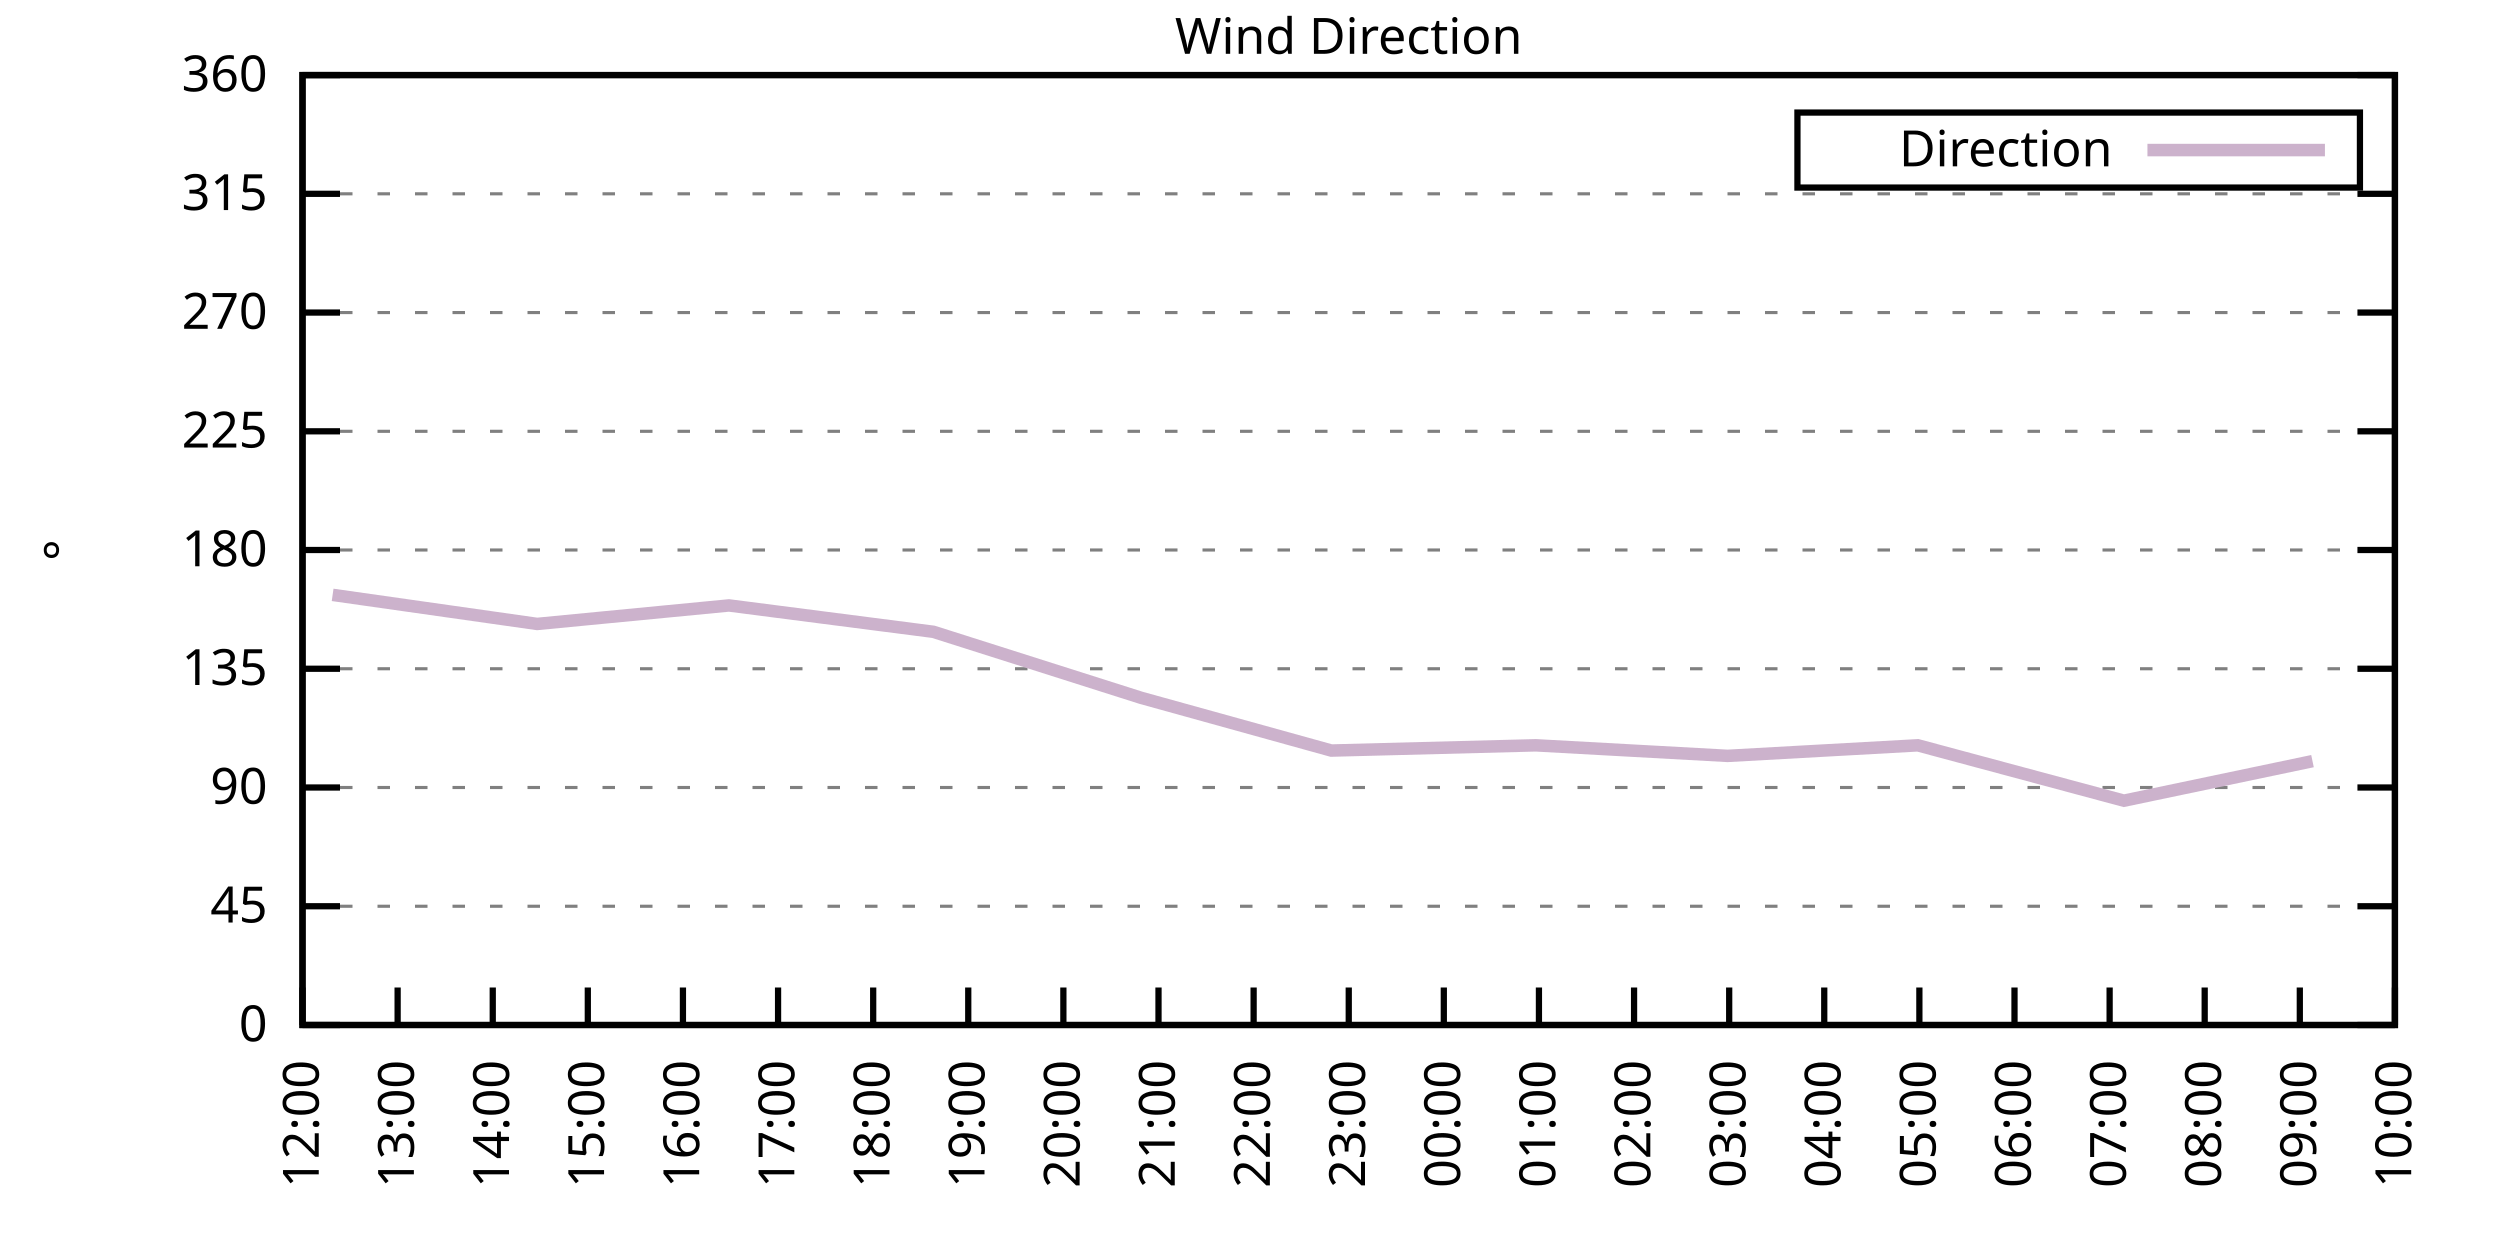
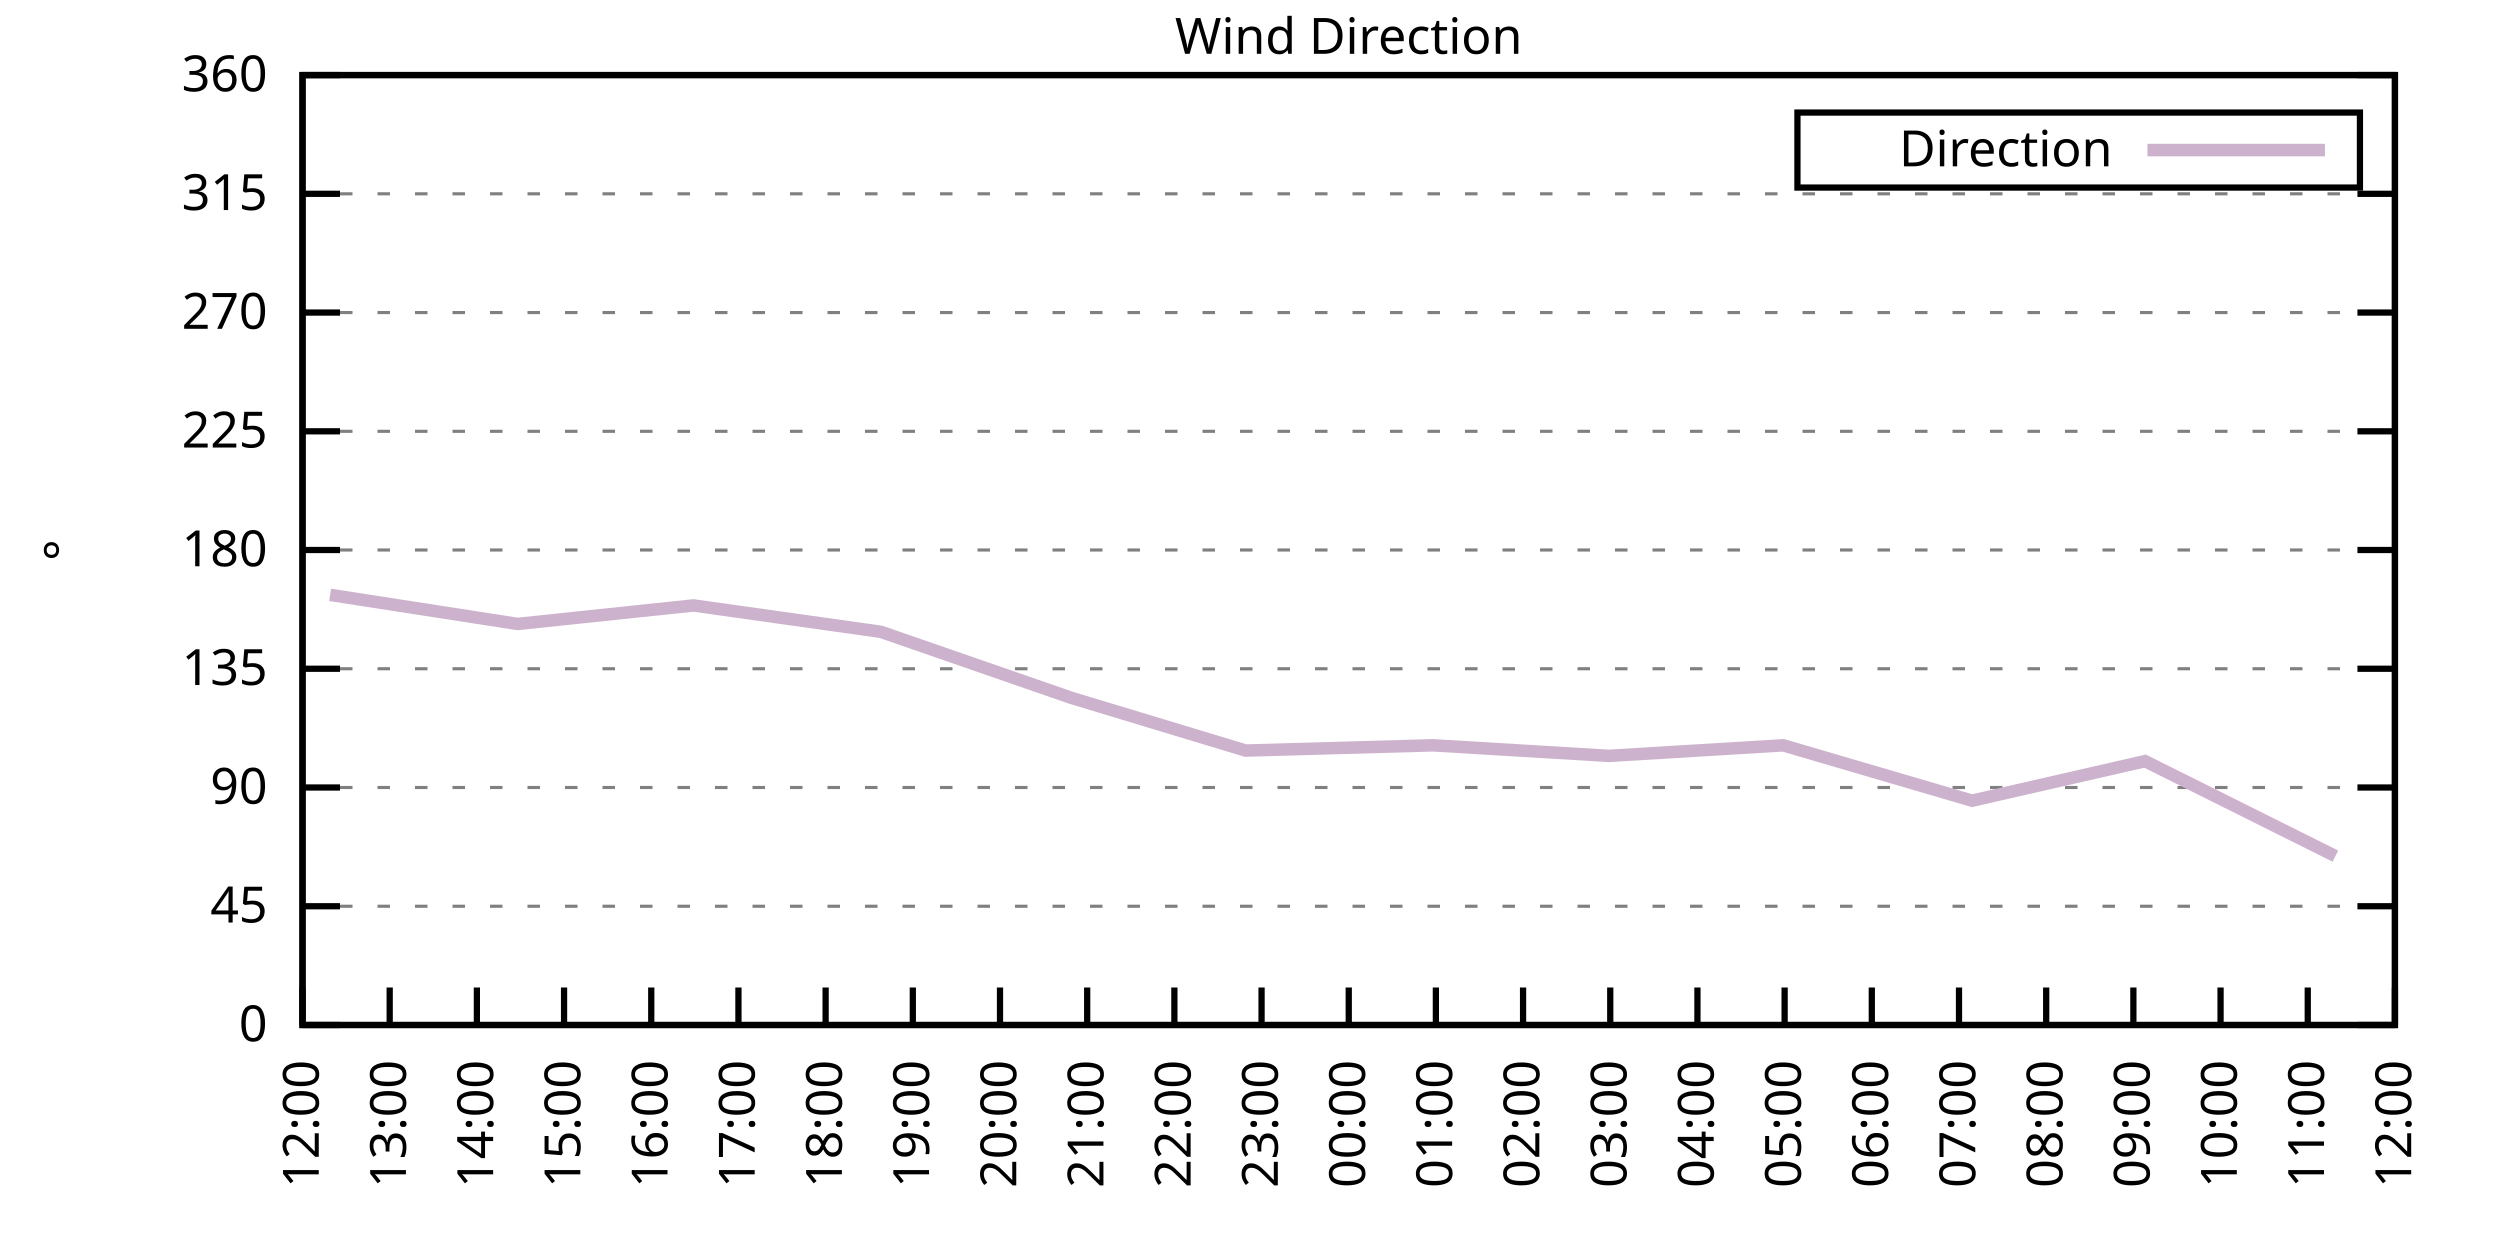
<svg xmlns="http://www.w3.org/2000/svg" xmlns:xlink="http://www.w3.org/1999/xlink" width="400" height="200" viewBox="0 0 400 200">
  <g id="gnuplot_canvas">
    <rect x="0" y="0" width="400" height="200" fill="none" />
    <defs>
      <circle id="gpDot" r="0.5" stroke-width="0.5" stroke="currentColor" />
      <path id="gpPt0" stroke-width="0.333" stroke="currentColor" d="M-1,0 h2 M0,-1 v2" />
      <path id="gpPt1" stroke-width="0.333" stroke="currentColor" d="M-1,-1 L1,1 M1,-1 L-1,1" />
      <path id="gpPt2" stroke-width="0.333" stroke="currentColor" d="M-1,0 L1,0 M0,-1 L0,1 M-1,-1 L1,1 M-1,1 L1,-1" />
      <rect id="gpPt3" stroke-width="0.333" stroke="currentColor" x="-1" y="-1" width="2" height="2" />
      <rect id="gpPt4" stroke-width="0.333" stroke="currentColor" fill="currentColor" x="-1" y="-1" width="2" height="2" />
      <circle id="gpPt5" stroke-width="0.333" stroke="currentColor" cx="0" cy="0" r="1" />
      <use xlink:href="#gpPt5" id="gpPt6" fill="currentColor" stroke="none" />
      <path id="gpPt7" stroke-width="0.333" stroke="currentColor" d="M0,-1.33 L-1.33,0.67 L1.33,0.67 z" />
      <use xlink:href="#gpPt7" id="gpPt8" fill="currentColor" stroke="none" />
      <use xlink:href="#gpPt7" id="gpPt9" stroke="currentColor" transform="rotate(180)" />
      <use xlink:href="#gpPt9" id="gpPt10" fill="currentColor" stroke="none" />
      <use xlink:href="#gpPt3" id="gpPt11" stroke="currentColor" transform="rotate(45)" />
      <use xlink:href="#gpPt11" id="gpPt12" fill="currentColor" stroke="none" />
      <path id="gpPt13" stroke-width="0.333" stroke="currentColor" d="M0,1.330 L1.265,0.411 L0.782,-1.067 L-0.782,-1.076 L-1.265,0.411 z" />
      <use xlink:href="#gpPt13" id="gpPt14" fill="currentColor" stroke="none" />
      <filter id="textbox" filterUnits="objectBoundingBox" x="0" y="0" height="1" width="1">
        <feFlood flood-color="white" flood-opacity="1" result="bgnd" />
        <feComposite in="SourceGraphic" in2="bgnd" operator="atop" />
      </filter>
      <filter id="greybox" filterUnits="objectBoundingBox" x="0" y="0" height="1" width="1">
        <feFlood flood-color="lightgrey" flood-opacity="1" result="grey" />
        <feComposite in="SourceGraphic" in2="grey" operator="atop" />
      </filter>
    </defs>
    <g fill="none" color="white" stroke="currentColor" stroke-width="1.00" stroke-linecap="butt" stroke-linejoin="miter">
</g>
    <g fill="none" color="black" stroke="currentColor" stroke-width="1.00" stroke-linecap="butt" stroke-linejoin="miter">
      <g stroke="none" shape-rendering="crispEdges">
        <polygon fill="rgb(255, 255, 255)" points="48.40,164.00 383.18,164.00 383.18,12.02 48.40,12.02 " />
      </g>
    </g>
    <g fill="none" color="black" stroke="currentColor" stroke-width="1.00" stroke-linecap="butt" stroke-linejoin="miter">
</g>
    <g fill="none" color="black" stroke="black" stroke-width="0.50" stroke-linecap="butt" stroke-linejoin="miter">
</g>
    <g fill="none" color="gray" stroke="currentColor" stroke-width="0.50" stroke-linecap="butt" stroke-linejoin="miter">
      <path stroke="gray" stroke-dasharray="2,4" class="gridline" d="M48.40,164.00 L383.19,164.00  " />
    </g>
    <g fill="none" color="gray" stroke="gray" stroke-width="1.00" stroke-linecap="butt" stroke-linejoin="miter">
</g>
    <g fill="none" color="black" stroke="currentColor" stroke-width="1.00" stroke-linecap="butt" stroke-linejoin="miter">
      <path stroke="black" d="M48.40,164.00 L54.40,164.00 M383.19,164.00 L377.19,164.00  " />
      <g transform="translate(42.80,166.60)" stroke="none" fill="black" font-family="Sans" font-size="8.00" text-anchor="end">
        <text>
          <tspan font-family="Sans"> 0</tspan>
        </text>
      </g>
    </g>
    <g fill="none" color="black" stroke="currentColor" stroke-width="1.00" stroke-linecap="butt" stroke-linejoin="miter">
</g>
    <g fill="none" color="black" stroke="black" stroke-width="0.50" stroke-linecap="butt" stroke-linejoin="miter">
</g>
    <g fill="none" color="gray" stroke="currentColor" stroke-width="0.50" stroke-linecap="butt" stroke-linejoin="miter">
      <path stroke="gray" stroke-dasharray="2,4" class="gridline" d="M48.40,145.00 L383.19,145.00  " />
    </g>
    <g fill="none" color="gray" stroke="gray" stroke-width="1.00" stroke-linecap="butt" stroke-linejoin="miter">
</g>
    <g fill="none" color="black" stroke="currentColor" stroke-width="1.00" stroke-linecap="butt" stroke-linejoin="miter">
      <path stroke="black" d="M48.40,145.00 L54.40,145.00 M383.19,145.00 L377.19,145.00  " />
      <g transform="translate(42.80,147.60)" stroke="none" fill="black" font-family="Sans" font-size="8.00" text-anchor="end">
        <text>
          <tspan font-family="Sans"> 45</tspan>
        </text>
      </g>
    </g>
    <g fill="none" color="black" stroke="currentColor" stroke-width="1.00" stroke-linecap="butt" stroke-linejoin="miter">
</g>
    <g fill="none" color="black" stroke="black" stroke-width="0.50" stroke-linecap="butt" stroke-linejoin="miter">
</g>
    <g fill="none" color="gray" stroke="currentColor" stroke-width="0.50" stroke-linecap="butt" stroke-linejoin="miter">
      <path stroke="gray" stroke-dasharray="2,4" class="gridline" d="M48.40,126.00 L383.19,126.00  " />
    </g>
    <g fill="none" color="gray" stroke="gray" stroke-width="1.00" stroke-linecap="butt" stroke-linejoin="miter">
</g>
    <g fill="none" color="black" stroke="currentColor" stroke-width="1.00" stroke-linecap="butt" stroke-linejoin="miter">
      <path stroke="black" d="M48.40,126.00 L54.40,126.00 M383.19,126.00 L377.19,126.00  " />
      <g transform="translate(42.80,128.60)" stroke="none" fill="black" font-family="Sans" font-size="8.00" text-anchor="end">
        <text>
          <tspan font-family="Sans"> 90</tspan>
        </text>
      </g>
    </g>
    <g fill="none" color="black" stroke="currentColor" stroke-width="1.00" stroke-linecap="butt" stroke-linejoin="miter">
</g>
    <g fill="none" color="black" stroke="black" stroke-width="0.50" stroke-linecap="butt" stroke-linejoin="miter">
</g>
    <g fill="none" color="gray" stroke="currentColor" stroke-width="0.50" stroke-linecap="butt" stroke-linejoin="miter">
      <path stroke="gray" stroke-dasharray="2,4" class="gridline" d="M48.40,107.00 L383.19,107.00  " />
    </g>
    <g fill="none" color="gray" stroke="gray" stroke-width="1.00" stroke-linecap="butt" stroke-linejoin="miter">
</g>
    <g fill="none" color="black" stroke="currentColor" stroke-width="1.00" stroke-linecap="butt" stroke-linejoin="miter">
      <path stroke="black" d="M48.40,107.00 L54.40,107.00 M383.19,107.00 L377.19,107.00  " />
      <g transform="translate(42.80,109.60)" stroke="none" fill="black" font-family="Sans" font-size="8.00" text-anchor="end">
        <text>
          <tspan font-family="Sans"> 135</tspan>
        </text>
      </g>
    </g>
    <g fill="none" color="black" stroke="currentColor" stroke-width="1.00" stroke-linecap="butt" stroke-linejoin="miter">
</g>
    <g fill="none" color="black" stroke="black" stroke-width="0.50" stroke-linecap="butt" stroke-linejoin="miter">
</g>
    <g fill="none" color="gray" stroke="currentColor" stroke-width="0.50" stroke-linecap="butt" stroke-linejoin="miter">
      <path stroke="gray" stroke-dasharray="2,4" class="gridline" d="M48.40,88.00 L383.19,88.00  " />
    </g>
    <g fill="none" color="gray" stroke="gray" stroke-width="1.00" stroke-linecap="butt" stroke-linejoin="miter">
</g>
    <g fill="none" color="black" stroke="currentColor" stroke-width="1.00" stroke-linecap="butt" stroke-linejoin="miter">
      <path stroke="black" d="M48.40,88.00 L54.40,88.00 M383.19,88.00 L377.19,88.00  " />
      <g transform="translate(42.80,90.60)" stroke="none" fill="black" font-family="Sans" font-size="8.00" text-anchor="end">
        <text>
          <tspan font-family="Sans"> 180</tspan>
        </text>
      </g>
    </g>
    <g fill="none" color="black" stroke="currentColor" stroke-width="1.00" stroke-linecap="butt" stroke-linejoin="miter">
</g>
    <g fill="none" color="black" stroke="black" stroke-width="0.50" stroke-linecap="butt" stroke-linejoin="miter">
</g>
    <g fill="none" color="gray" stroke="currentColor" stroke-width="0.50" stroke-linecap="butt" stroke-linejoin="miter">
      <path stroke="gray" stroke-dasharray="2,4" class="gridline" d="M48.40,69.01 L383.19,69.01  " />
    </g>
    <g fill="none" color="gray" stroke="gray" stroke-width="1.00" stroke-linecap="butt" stroke-linejoin="miter">
</g>
    <g fill="none" color="black" stroke="currentColor" stroke-width="1.00" stroke-linecap="butt" stroke-linejoin="miter">
      <path stroke="black" d="M48.40,69.01 L54.40,69.01 M383.19,69.01 L377.19,69.01  " />
      <g transform="translate(42.80,71.61)" stroke="none" fill="black" font-family="Sans" font-size="8.00" text-anchor="end">
        <text>
          <tspan font-family="Sans"> 225</tspan>
        </text>
      </g>
    </g>
    <g fill="none" color="black" stroke="currentColor" stroke-width="1.00" stroke-linecap="butt" stroke-linejoin="miter">
</g>
    <g fill="none" color="black" stroke="black" stroke-width="0.50" stroke-linecap="butt" stroke-linejoin="miter">
</g>
    <g fill="none" color="gray" stroke="currentColor" stroke-width="0.50" stroke-linecap="butt" stroke-linejoin="miter">
      <path stroke="gray" stroke-dasharray="2,4" class="gridline" d="M48.40,50.01 L383.19,50.01  " />
    </g>
    <g fill="none" color="gray" stroke="gray" stroke-width="1.00" stroke-linecap="butt" stroke-linejoin="miter">
</g>
    <g fill="none" color="black" stroke="currentColor" stroke-width="1.00" stroke-linecap="butt" stroke-linejoin="miter">
      <path stroke="black" d="M48.40,50.01 L54.40,50.01 M383.19,50.01 L377.19,50.01  " />
      <g transform="translate(42.80,52.61)" stroke="none" fill="black" font-family="Sans" font-size="8.00" text-anchor="end">
        <text>
          <tspan font-family="Sans"> 270</tspan>
        </text>
      </g>
    </g>
    <g fill="none" color="black" stroke="currentColor" stroke-width="1.00" stroke-linecap="butt" stroke-linejoin="miter">
</g>
    <g fill="none" color="black" stroke="black" stroke-width="0.50" stroke-linecap="butt" stroke-linejoin="miter">
</g>
    <g fill="none" color="gray" stroke="currentColor" stroke-width="0.50" stroke-linecap="butt" stroke-linejoin="miter">
      <path stroke="gray" stroke-dasharray="2,4" class="gridline" d="M48.40,31.01 L383.19,31.01  " />
    </g>
    <g fill="none" color="gray" stroke="gray" stroke-width="1.00" stroke-linecap="butt" stroke-linejoin="miter">
</g>
    <g fill="none" color="black" stroke="currentColor" stroke-width="1.00" stroke-linecap="butt" stroke-linejoin="miter">
      <path stroke="black" d="M48.40,31.01 L54.40,31.01 M383.19,31.01 L377.19,31.01  " />
      <g transform="translate(42.80,33.61)" stroke="none" fill="black" font-family="Sans" font-size="8.00" text-anchor="end">
        <text>
          <tspan font-family="Sans"> 315</tspan>
        </text>
      </g>
    </g>
    <g fill="none" color="black" stroke="currentColor" stroke-width="1.00" stroke-linecap="butt" stroke-linejoin="miter">
</g>
    <g fill="none" color="black" stroke="black" stroke-width="0.50" stroke-linecap="butt" stroke-linejoin="miter">
</g>
    <g fill="none" color="gray" stroke="currentColor" stroke-width="0.50" stroke-linecap="butt" stroke-linejoin="miter">
      <path stroke="gray" stroke-dasharray="2,4" class="gridline" d="M48.40,12.01 L383.19,12.01  " />
    </g>
    <g fill="none" color="gray" stroke="gray" stroke-width="1.00" stroke-linecap="butt" stroke-linejoin="miter">
</g>
    <g fill="none" color="black" stroke="currentColor" stroke-width="1.00" stroke-linecap="butt" stroke-linejoin="miter">
      <path stroke="black" d="M48.40,12.01 L54.40,12.01 M383.19,12.01 L377.19,12.01  " />
      <g transform="translate(42.80,14.61)" stroke="none" fill="black" font-family="Sans" font-size="8.00" text-anchor="end">
        <text>
          <tspan font-family="Sans"> 360</tspan>
        </text>
      </g>
    </g>
    <g fill="none" color="black" stroke="currentColor" stroke-width="1.00" stroke-linecap="butt" stroke-linejoin="miter">
      <path stroke="black" d="M48.40,164.00 L48.40,158.00  " />
      <g transform="translate(51.00,169.60) rotate(270.00)" stroke="none" fill="black" font-family="Sans" font-size="8.00" text-anchor="end">
        <text>
          <tspan font-family="Sans">12:00</tspan>
        </text>
      </g>
    </g>
    <g fill="none" color="black" stroke="currentColor" stroke-width="1.00" stroke-linecap="butt" stroke-linejoin="miter">
-       <path stroke="black" d="M63.62,164.00 L63.62,158.00  " />
-       <g transform="translate(66.22,169.60) rotate(270.00)" stroke="none" fill="black" font-family="Sans" font-size="8.00" text-anchor="end">
+       <path stroke="black" d="M62.35,164.00 L62.35,158.00  " />
+       <g transform="translate(64.95,169.60) rotate(270.00)" stroke="none" fill="black" font-family="Sans" font-size="8.00" text-anchor="end">
        <text>
          <tspan font-family="Sans">13:00</tspan>
        </text>
      </g>
    </g>
    <g fill="none" color="black" stroke="currentColor" stroke-width="1.00" stroke-linecap="butt" stroke-linejoin="miter">
-       <path stroke="black" d="M78.84,164.00 L78.84,158.00  " />
-       <g transform="translate(81.44,169.60) rotate(270.00)" stroke="none" fill="black" font-family="Sans" font-size="8.00" text-anchor="end">
+       <path stroke="black" d="M76.30,164.00 L76.30,158.00  " />
+       <g transform="translate(78.90,169.60) rotate(270.00)" stroke="none" fill="black" font-family="Sans" font-size="8.00" text-anchor="end">
        <text>
          <tspan font-family="Sans">14:00</tspan>
        </text>
      </g>
    </g>
    <g fill="none" color="black" stroke="currentColor" stroke-width="1.00" stroke-linecap="butt" stroke-linejoin="miter">
-       <path stroke="black" d="M94.05,164.00 L94.05,158.00  " />
-       <g transform="translate(96.65,169.60) rotate(270.00)" stroke="none" fill="black" font-family="Sans" font-size="8.00" text-anchor="end">
+       <path stroke="black" d="M90.25,164.00 L90.25,158.00  " />
+       <g transform="translate(92.85,169.60) rotate(270.00)" stroke="none" fill="black" font-family="Sans" font-size="8.00" text-anchor="end">
        <text>
          <tspan font-family="Sans">15:00</tspan>
        </text>
      </g>
    </g>
    <g fill="none" color="black" stroke="currentColor" stroke-width="1.00" stroke-linecap="butt" stroke-linejoin="miter">
-       <path stroke="black" d="M109.27,164.00 L109.27,158.00  " />
-       <g transform="translate(111.87,169.60) rotate(270.00)" stroke="none" fill="black" font-family="Sans" font-size="8.00" text-anchor="end">
+       <path stroke="black" d="M104.20,164.00 L104.20,158.00  " />
+       <g transform="translate(106.80,169.60) rotate(270.00)" stroke="none" fill="black" font-family="Sans" font-size="8.00" text-anchor="end">
        <text>
          <tspan font-family="Sans">16:00</tspan>
        </text>
      </g>
    </g>
    <g fill="none" color="black" stroke="currentColor" stroke-width="1.00" stroke-linecap="butt" stroke-linejoin="miter">
-       <path stroke="black" d="M124.49,164.00 L124.49,158.00  " />
-       <g transform="translate(127.09,169.60) rotate(270.00)" stroke="none" fill="black" font-family="Sans" font-size="8.00" text-anchor="end">
+       <path stroke="black" d="M118.15,164.00 L118.15,158.00  " />
+       <g transform="translate(120.75,169.60) rotate(270.00)" stroke="none" fill="black" font-family="Sans" font-size="8.00" text-anchor="end">
        <text>
          <tspan font-family="Sans">17:00</tspan>
        </text>
      </g>
    </g>
    <g fill="none" color="black" stroke="currentColor" stroke-width="1.00" stroke-linecap="butt" stroke-linejoin="miter">
-       <path stroke="black" d="M139.71,164.00 L139.71,158.00  " />
-       <g transform="translate(142.31,169.60) rotate(270.00)" stroke="none" fill="black" font-family="Sans" font-size="8.00" text-anchor="end">
+       <path stroke="black" d="M132.10,164.00 L132.10,158.00  " />
+       <g transform="translate(134.70,169.60) rotate(270.00)" stroke="none" fill="black" font-family="Sans" font-size="8.00" text-anchor="end">
        <text>
          <tspan font-family="Sans">18:00</tspan>
        </text>
      </g>
    </g>
    <g fill="none" color="black" stroke="currentColor" stroke-width="1.00" stroke-linecap="butt" stroke-linejoin="miter">
-       <path stroke="black" d="M154.92,164.00 L154.92,158.00  " />
-       <g transform="translate(157.52,169.60) rotate(270.00)" stroke="none" fill="black" font-family="Sans" font-size="8.00" text-anchor="end">
+       <path stroke="black" d="M146.05,164.00 L146.05,158.00  " />
+       <g transform="translate(148.65,169.60) rotate(270.00)" stroke="none" fill="black" font-family="Sans" font-size="8.00" text-anchor="end">
        <text>
          <tspan font-family="Sans">19:00</tspan>
        </text>
      </g>
    </g>
    <g fill="none" color="black" stroke="currentColor" stroke-width="1.00" stroke-linecap="butt" stroke-linejoin="miter">
-       <path stroke="black" d="M170.14,164.00 L170.14,158.00  " />
-       <g transform="translate(172.74,169.60) rotate(270.00)" stroke="none" fill="black" font-family="Sans" font-size="8.00" text-anchor="end">
+       <path stroke="black" d="M160.00,164.00 L160.00,158.00  " />
+       <g transform="translate(162.60,169.60) rotate(270.00)" stroke="none" fill="black" font-family="Sans" font-size="8.00" text-anchor="end">
        <text>
          <tspan font-family="Sans">20:00</tspan>
        </text>
      </g>
    </g>
    <g fill="none" color="black" stroke="currentColor" stroke-width="1.00" stroke-linecap="butt" stroke-linejoin="miter">
-       <path stroke="black" d="M185.36,164.00 L185.36,158.00  " />
-       <g transform="translate(187.96,169.60) rotate(270.00)" stroke="none" fill="black" font-family="Sans" font-size="8.00" text-anchor="end">
+       <path stroke="black" d="M173.95,164.00 L173.95,158.00  " />
+       <g transform="translate(176.55,169.60) rotate(270.00)" stroke="none" fill="black" font-family="Sans" font-size="8.00" text-anchor="end">
        <text>
          <tspan font-family="Sans">21:00</tspan>
        </text>
      </g>
    </g>
    <g fill="none" color="black" stroke="currentColor" stroke-width="1.00" stroke-linecap="butt" stroke-linejoin="miter">
-       <path stroke="black" d="M200.58,164.00 L200.58,158.00  " />
-       <g transform="translate(203.18,169.60) rotate(270.00)" stroke="none" fill="black" font-family="Sans" font-size="8.00" text-anchor="end">
+       <path stroke="black" d="M187.90,164.00 L187.90,158.00  " />
+       <g transform="translate(190.50,169.60) rotate(270.00)" stroke="none" fill="black" font-family="Sans" font-size="8.00" text-anchor="end">
        <text>
          <tspan font-family="Sans">22:00</tspan>
+         </text>
+       </g>
+     </g>
+     <g fill="none" color="black" stroke="currentColor" stroke-width="1.00" stroke-linecap="butt" stroke-linejoin="miter">
+       <path stroke="black" d="M201.85,164.00 L201.85,158.00  " />
+       <g transform="translate(204.45,169.60) rotate(270.00)" stroke="none" fill="black" font-family="Sans" font-size="8.00" text-anchor="end">
+         <text>
+           <tspan font-family="Sans">23:00</tspan>
        </text>
      </g>
    </g>
    <g fill="none" color="black" stroke="currentColor" stroke-width="1.00" stroke-linecap="butt" stroke-linejoin="miter">
      <path stroke="black" d="M215.80,164.00 L215.80,158.00  " />
      <g transform="translate(218.40,169.60) rotate(270.00)" stroke="none" fill="black" font-family="Sans" font-size="8.00" text-anchor="end">
        <text>
-           <tspan font-family="Sans">23:00</tspan>
-         </text>
-       </g>
-     </g>
-     <g fill="none" color="black" stroke="currentColor" stroke-width="1.00" stroke-linecap="butt" stroke-linejoin="miter">
-       <path stroke="black" d="M231.01,164.00 L231.01,158.00  " />
-       <g transform="translate(233.61,169.60) rotate(270.00)" stroke="none" fill="black" font-family="Sans" font-size="8.00" text-anchor="end">
-         <text>
          <tspan font-family="Sans">00:00</tspan>
        </text>
      </g>
    </g>
    <g fill="none" color="black" stroke="currentColor" stroke-width="1.00" stroke-linecap="butt" stroke-linejoin="miter">
-       <path stroke="black" d="M246.23,164.00 L246.23,158.00  " />
-       <g transform="translate(248.83,169.60) rotate(270.00)" stroke="none" fill="black" font-family="Sans" font-size="8.00" text-anchor="end">
+       <path stroke="black" d="M229.74,164.00 L229.74,158.00  " />
+       <g transform="translate(232.34,169.60) rotate(270.00)" stroke="none" fill="black" font-family="Sans" font-size="8.00" text-anchor="end">
        <text>
          <tspan font-family="Sans">01:00</tspan>
        </text>
      </g>
    </g>
    <g fill="none" color="black" stroke="currentColor" stroke-width="1.00" stroke-linecap="butt" stroke-linejoin="miter">
-       <path stroke="black" d="M261.45,164.00 L261.45,158.00  " />
-       <g transform="translate(264.05,169.60) rotate(270.00)" stroke="none" fill="black" font-family="Sans" font-size="8.00" text-anchor="end">
+       <path stroke="black" d="M243.69,164.00 L243.69,158.00  " />
+       <g transform="translate(246.29,169.60) rotate(270.00)" stroke="none" fill="black" font-family="Sans" font-size="8.00" text-anchor="end">
        <text>
          <tspan font-family="Sans">02:00</tspan>
        </text>
      </g>
    </g>
    <g fill="none" color="black" stroke="currentColor" stroke-width="1.00" stroke-linecap="butt" stroke-linejoin="miter">
-       <path stroke="black" d="M276.67,164.00 L276.67,158.00  " />
-       <g transform="translate(279.27,169.60) rotate(270.00)" stroke="none" fill="black" font-family="Sans" font-size="8.00" text-anchor="end">
+       <path stroke="black" d="M257.64,164.00 L257.64,158.00  " />
+       <g transform="translate(260.24,169.60) rotate(270.00)" stroke="none" fill="black" font-family="Sans" font-size="8.00" text-anchor="end">
        <text>
          <tspan font-family="Sans">03:00</tspan>
        </text>
      </g>
    </g>
    <g fill="none" color="black" stroke="currentColor" stroke-width="1.00" stroke-linecap="butt" stroke-linejoin="miter">
-       <path stroke="black" d="M291.88,164.00 L291.88,158.00  " />
-       <g transform="translate(294.48,169.60) rotate(270.00)" stroke="none" fill="black" font-family="Sans" font-size="8.00" text-anchor="end">
+       <path stroke="black" d="M271.59,164.00 L271.59,158.00  " />
+       <g transform="translate(274.19,169.60) rotate(270.00)" stroke="none" fill="black" font-family="Sans" font-size="8.00" text-anchor="end">
        <text>
          <tspan font-family="Sans">04:00</tspan>
        </text>
      </g>
    </g>
    <g fill="none" color="black" stroke="currentColor" stroke-width="1.00" stroke-linecap="butt" stroke-linejoin="miter">
-       <path stroke="black" d="M307.10,164.00 L307.10,158.00  " />
-       <g transform="translate(309.70,169.60) rotate(270.00)" stroke="none" fill="black" font-family="Sans" font-size="8.00" text-anchor="end">
+       <path stroke="black" d="M285.54,164.00 L285.54,158.00  " />
+       <g transform="translate(288.14,169.60) rotate(270.00)" stroke="none" fill="black" font-family="Sans" font-size="8.00" text-anchor="end">
        <text>
          <tspan font-family="Sans">05:00</tspan>
        </text>
      </g>
    </g>
    <g fill="none" color="black" stroke="currentColor" stroke-width="1.00" stroke-linecap="butt" stroke-linejoin="miter">
-       <path stroke="black" d="M322.32,164.00 L322.32,158.00  " />
-       <g transform="translate(324.92,169.60) rotate(270.00)" stroke="none" fill="black" font-family="Sans" font-size="8.00" text-anchor="end">
+       <path stroke="black" d="M299.49,164.00 L299.49,158.00  " />
+       <g transform="translate(302.09,169.60) rotate(270.00)" stroke="none" fill="black" font-family="Sans" font-size="8.00" text-anchor="end">
        <text>
          <tspan font-family="Sans">06:00</tspan>
        </text>
      </g>
    </g>
    <g fill="none" color="black" stroke="currentColor" stroke-width="1.00" stroke-linecap="butt" stroke-linejoin="miter">
-       <path stroke="black" d="M337.54,164.00 L337.54,158.00  " />
-       <g transform="translate(340.14,169.60) rotate(270.00)" stroke="none" fill="black" font-family="Sans" font-size="8.00" text-anchor="end">
+       <path stroke="black" d="M313.44,164.00 L313.44,158.00  " />
+       <g transform="translate(316.04,169.60) rotate(270.00)" stroke="none" fill="black" font-family="Sans" font-size="8.00" text-anchor="end">
        <text>
          <tspan font-family="Sans">07:00</tspan>
        </text>
      </g>
    </g>
    <g fill="none" color="black" stroke="currentColor" stroke-width="1.00" stroke-linecap="butt" stroke-linejoin="miter">
-       <path stroke="black" d="M352.75,164.00 L352.75,158.00  " />
-       <g transform="translate(355.35,169.60) rotate(270.00)" stroke="none" fill="black" font-family="Sans" font-size="8.00" text-anchor="end">
+       <path stroke="black" d="M327.39,164.00 L327.39,158.00  " />
+       <g transform="translate(329.99,169.60) rotate(270.00)" stroke="none" fill="black" font-family="Sans" font-size="8.00" text-anchor="end">
        <text>
          <tspan font-family="Sans">08:00</tspan>
        </text>
      </g>
    </g>
    <g fill="none" color="black" stroke="currentColor" stroke-width="1.00" stroke-linecap="butt" stroke-linejoin="miter">
-       <path stroke="black" d="M367.97,164.00 L367.97,158.00  " />
-       <g transform="translate(370.57,169.60) rotate(270.00)" stroke="none" fill="black" font-family="Sans" font-size="8.00" text-anchor="end">
+       <path stroke="black" d="M341.34,164.00 L341.34,158.00  " />
+       <g transform="translate(343.94,169.60) rotate(270.00)" stroke="none" fill="black" font-family="Sans" font-size="8.00" text-anchor="end">
        <text>
          <tspan font-family="Sans">09:00</tspan>
+         </text>
+       </g>
+     </g>
+     <g fill="none" color="black" stroke="currentColor" stroke-width="1.00" stroke-linecap="butt" stroke-linejoin="miter">
+       <path stroke="black" d="M355.29,164.00 L355.29,158.00  " />
+       <g transform="translate(357.89,169.60) rotate(270.00)" stroke="none" fill="black" font-family="Sans" font-size="8.00" text-anchor="end">
+         <text>
+           <tspan font-family="Sans">10:00</tspan>
+         </text>
+       </g>
+     </g>
+     <g fill="none" color="black" stroke="currentColor" stroke-width="1.00" stroke-linecap="butt" stroke-linejoin="miter">
+       <path stroke="black" d="M369.24,164.00 L369.24,158.00  " />
+       <g transform="translate(371.84,169.60) rotate(270.00)" stroke="none" fill="black" font-family="Sans" font-size="8.00" text-anchor="end">
+         <text>
+           <tspan font-family="Sans">11:00</tspan>
        </text>
      </g>
    </g>
    <g fill="none" color="black" stroke="currentColor" stroke-width="1.00" stroke-linecap="butt" stroke-linejoin="miter">
      <path stroke="black" d="M383.19,164.00 L383.19,158.00  " />
      <g transform="translate(385.79,169.60) rotate(270.00)" stroke="none" fill="black" font-family="Sans" font-size="8.00" text-anchor="end">
        <text>
-           <tspan font-family="Sans">10:00</tspan>
+           <tspan font-family="Sans">12:00</tspan>
        </text>
      </g>
    </g>
    <g fill="none" color="black" stroke="currentColor" stroke-width="1.00" stroke-linecap="butt" stroke-linejoin="miter">
</g>
    <g fill="none" color="black" stroke="currentColor" stroke-width="1.00" stroke-linecap="butt" stroke-linejoin="miter">
      <path stroke="black" d="M48.40,12.01 L48.40,164.00 L383.19,164.00 L383.19,12.01 L48.40,12.01 Z  " />
    </g>
    <g fill="none" color="black" stroke="currentColor" stroke-width="1.00" stroke-linecap="butt" stroke-linejoin="miter">
</g>
    <g fill="none" color="black" stroke="currentColor" stroke-width="1.00" stroke-linecap="butt" stroke-linejoin="miter">
      <path stroke="black" d="M287.59,30.01 L287.59,18.01 L377.59,18.01 L377.59,30.01 L287.59,30.01 Z  " />
    </g>
    <g id="Wind_direction_plot_1">
      <g fill="none" color="white" stroke="black" stroke-width="2.00" stroke-linecap="butt" stroke-linejoin="miter">
</g>
      <g fill="none" color="black" stroke="currentColor" stroke-width="2.00" stroke-linecap="butt" stroke-linejoin="miter">
        <g transform="translate(337.99,26.61)" stroke="none" fill="black" font-family="Sans" font-size="8.00" text-anchor="end">
          <text>
            <tspan font-family="Sans">Direction</tspan>
          </text>
        </g>
      </g>
      <g fill="none" color="black" stroke="currentColor" stroke-width="2.00" stroke-linecap="butt" stroke-linejoin="miter">
-         <path stroke="rgb(204, 178, 204)" d="M343.59,24.01 L371.99,24.01 M53.22,95.18 L85.94,99.83 L116.63,96.87 L149.34,101.09 L182.57,111.65 L213.01,120.09   L245.72,119.25 L276.41,120.94 L306.85,119.25 L339.82,128.11 L370.00,121.78  " />
+         <path stroke="rgb(204, 178, 204)" d="M343.59,24.01 L371.99,24.01 M52.82,95.18 L82.81,99.83 L110.94,96.87 L140.93,101.09 L171.39,111.65 L199.29,120.09   L229.28,119.25 L257.41,120.94 L285.31,119.25 L315.53,128.11 L343.20,121.78 L373.66,136.98  " />
      </g>
    </g>
    <g fill="none" color="black" stroke="currentColor" stroke-width="2.00" stroke-linecap="butt" stroke-linejoin="miter">
</g>
    <g fill="none" color="black" stroke="black" stroke-width="1.00" stroke-linecap="butt" stroke-linejoin="miter">
</g>
    <g fill="none" color="black" stroke="currentColor" stroke-width="1.00" stroke-linecap="butt" stroke-linejoin="miter">
      <path stroke="black" d="M48.40,12.01 L48.40,164.00 L383.19,164.00 L383.19,12.01 L48.40,12.01 Z  " />
      <g transform="translate(12.80,88.01) rotate(270.00)" stroke="none" fill="black" font-family="Sans" font-size="8.00" text-anchor="middle">
        <text>
          <tspan font-family="Sans">°</tspan>
        </text>
      </g>
    </g>
    <g fill="none" color="black" stroke="currentColor" stroke-width="1.00" stroke-linecap="butt" stroke-linejoin="miter">
</g>
    <g fill="none" color="black" stroke="currentColor" stroke-width="1.00" stroke-linecap="butt" stroke-linejoin="miter">
      <g transform="translate(215.79,8.61)" stroke="none" fill="black" font-family="Sans" font-size="8.00" text-anchor="middle">
        <text>
          <tspan font-family="Sans">Wind Direction</tspan>
        </text>
      </g>
    </g>
    <g fill="none" color="black" stroke="currentColor" stroke-width="1.00" stroke-linecap="butt" stroke-linejoin="miter">
</g>
  </g>
</svg>
